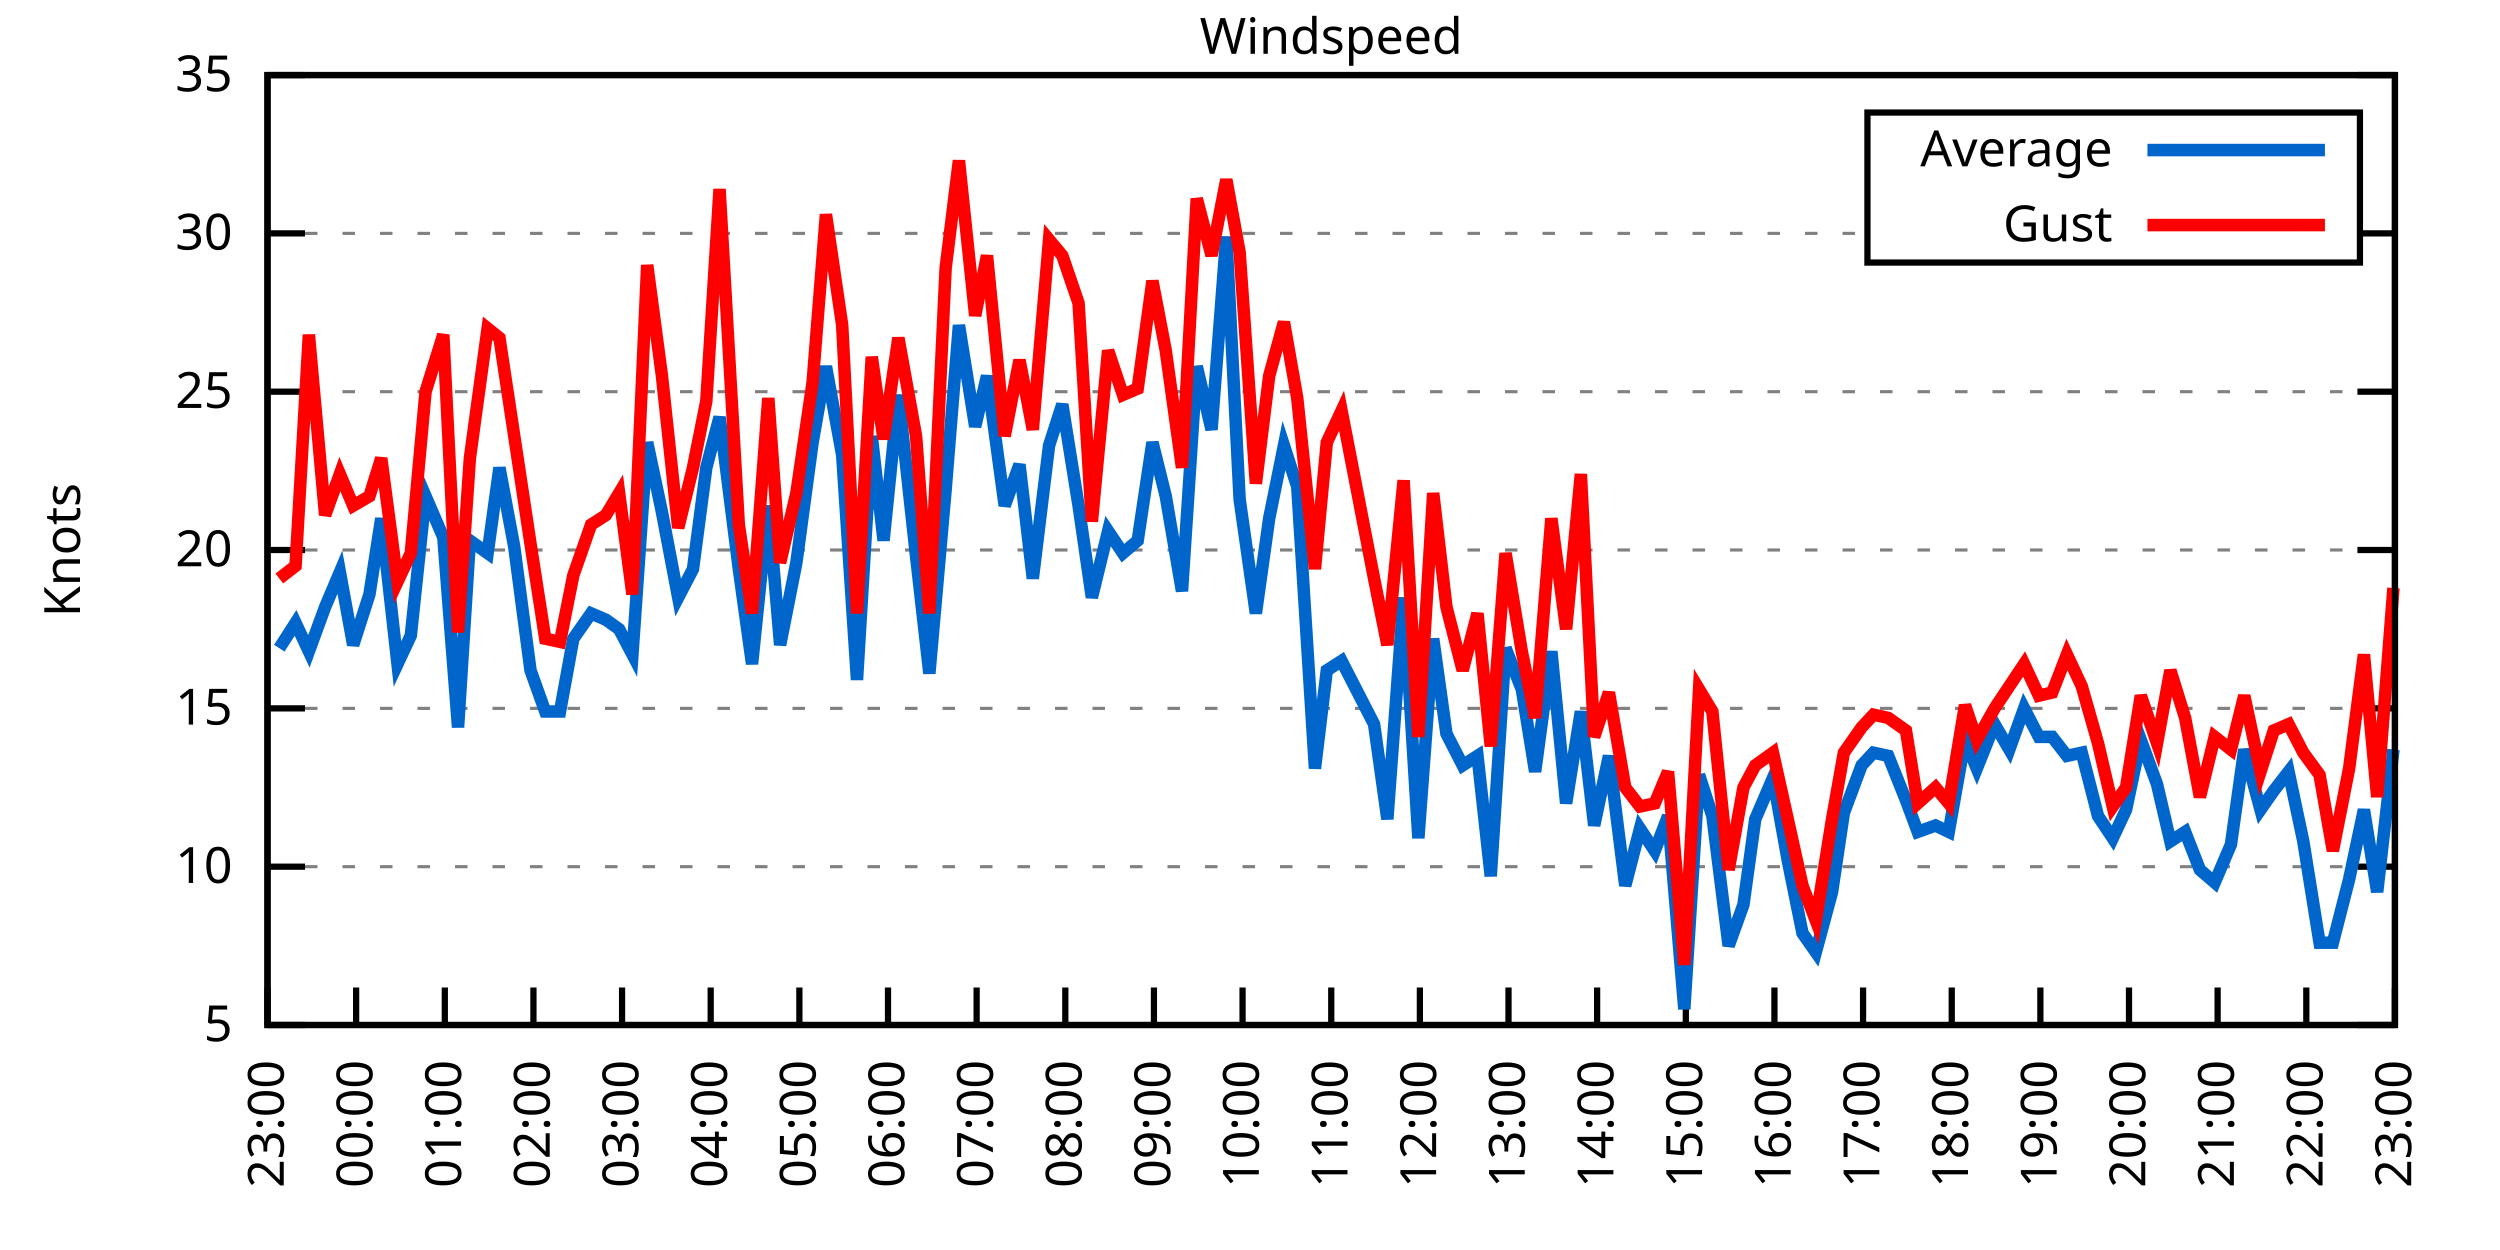
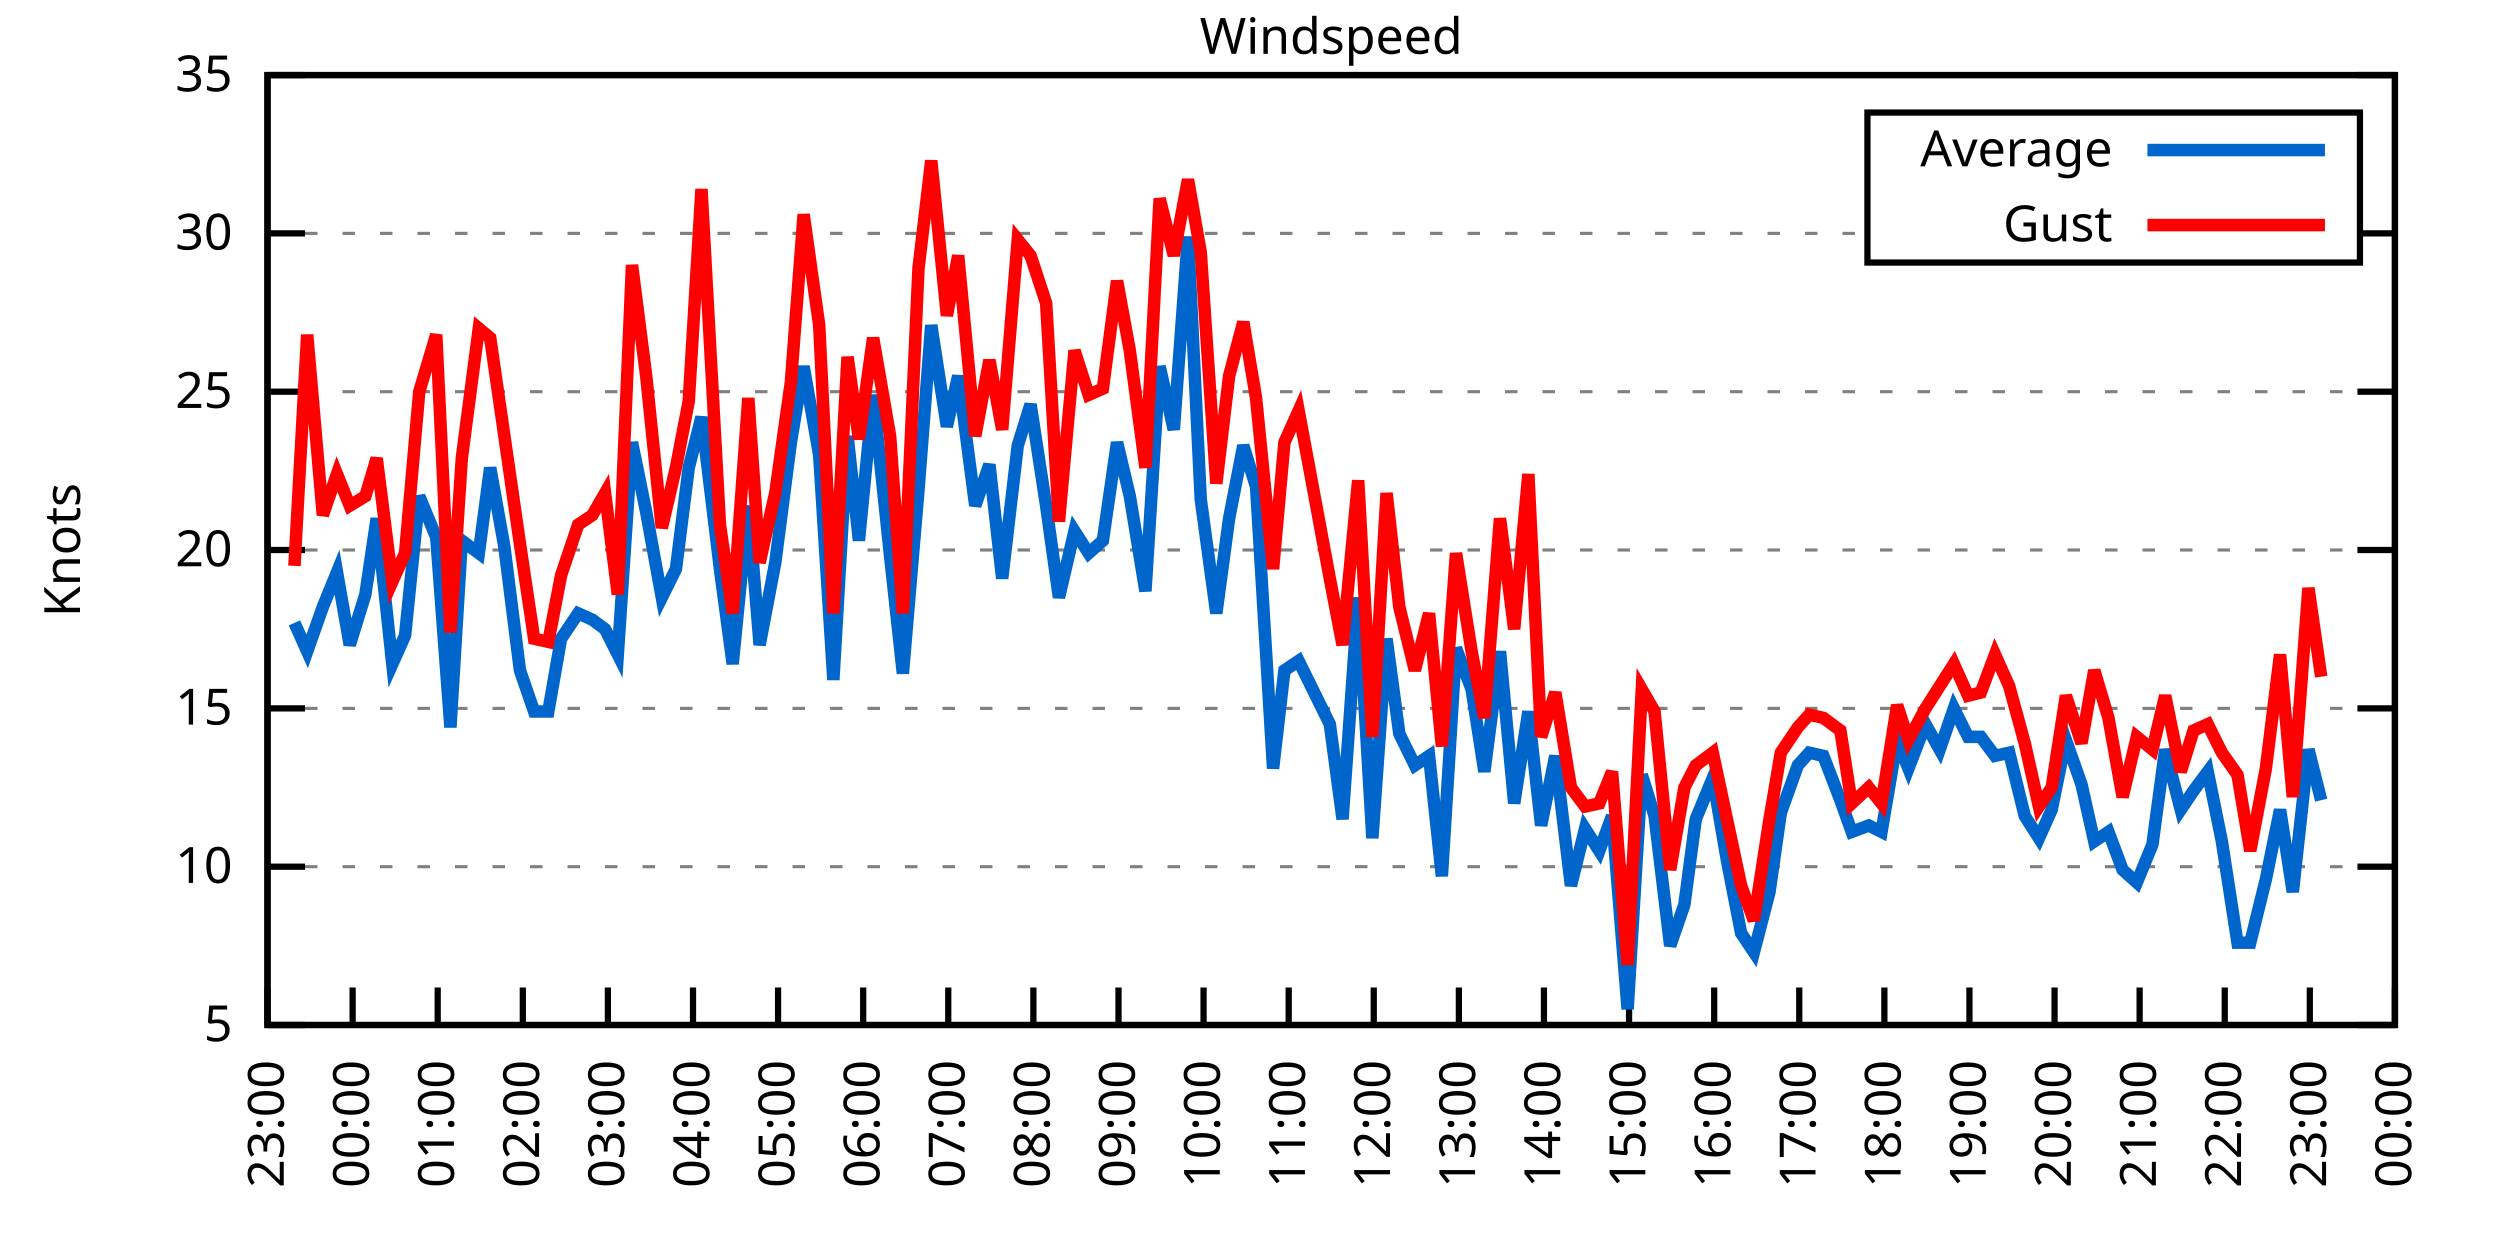
<svg xmlns="http://www.w3.org/2000/svg" xmlns:xlink="http://www.w3.org/1999/xlink" width="400" height="200" viewBox="0 0 400 200">
  <g id="gnuplot_canvas">
    <rect x="0" y="0" width="400" height="200" fill="none" />
    <defs>
      <circle id="gpDot" r="0.5" stroke-width="0.5" stroke="currentColor" />
      <path id="gpPt0" stroke-width="0.333" stroke="currentColor" d="M-1,0 h2 M0,-1 v2" />
      <path id="gpPt1" stroke-width="0.333" stroke="currentColor" d="M-1,-1 L1,1 M1,-1 L-1,1" />
      <path id="gpPt2" stroke-width="0.333" stroke="currentColor" d="M-1,0 L1,0 M0,-1 L0,1 M-1,-1 L1,1 M-1,1 L1,-1" />
      <rect id="gpPt3" stroke-width="0.333" stroke="currentColor" x="-1" y="-1" width="2" height="2" />
      <rect id="gpPt4" stroke-width="0.333" stroke="currentColor" fill="currentColor" x="-1" y="-1" width="2" height="2" />
      <circle id="gpPt5" stroke-width="0.333" stroke="currentColor" cx="0" cy="0" r="1" />
      <use xlink:href="#gpPt5" id="gpPt6" fill="currentColor" stroke="none" />
      <path id="gpPt7" stroke-width="0.333" stroke="currentColor" d="M0,-1.33 L-1.33,0.67 L1.33,0.67 z" />
      <use xlink:href="#gpPt7" id="gpPt8" fill="currentColor" stroke="none" />
      <use xlink:href="#gpPt7" id="gpPt9" stroke="currentColor" transform="rotate(180)" />
      <use xlink:href="#gpPt9" id="gpPt10" fill="currentColor" stroke="none" />
      <use xlink:href="#gpPt3" id="gpPt11" stroke="currentColor" transform="rotate(45)" />
      <use xlink:href="#gpPt11" id="gpPt12" fill="currentColor" stroke="none" />
      <path id="gpPt13" stroke-width="0.333" stroke="currentColor" d="M0,1.330 L1.265,0.411 L0.782,-1.067 L-0.782,-1.076 L-1.265,0.411 z" />
      <use xlink:href="#gpPt13" id="gpPt14" fill="currentColor" stroke="none" />
      <filter id="textbox" filterUnits="objectBoundingBox" x="0" y="0" height="1" width="1">
        <feFlood flood-color="white" flood-opacity="1" result="bgnd" />
        <feComposite in="SourceGraphic" in2="bgnd" operator="atop" />
      </filter>
      <filter id="greybox" filterUnits="objectBoundingBox" x="0" y="0" height="1" width="1">
        <feFlood flood-color="lightgrey" flood-opacity="1" result="grey" />
        <feComposite in="SourceGraphic" in2="grey" operator="atop" />
      </filter>
    </defs>
    <g fill="none" color="white" stroke="currentColor" stroke-width="1.00" stroke-linecap="butt" stroke-linejoin="miter">
</g>
    <g fill="none" color="black" stroke="currentColor" stroke-width="1.00" stroke-linecap="butt" stroke-linejoin="miter">
      <g stroke="none" shape-rendering="crispEdges">
        <polygon fill="rgb(255, 255, 255)" points="42.80,164.00 383.18,164.00 383.18,12.02 42.80,12.02 " />
      </g>
    </g>
    <g fill="none" color="black" stroke="currentColor" stroke-width="1.00" stroke-linecap="butt" stroke-linejoin="miter">
</g>
    <g fill="none" color="black" stroke="black" stroke-width="0.50" stroke-linecap="butt" stroke-linejoin="miter">
</g>
    <g fill="none" color="gray" stroke="currentColor" stroke-width="0.50" stroke-linecap="butt" stroke-linejoin="miter">
      <path stroke="gray" stroke-dasharray="2,4" class="gridline" d="M42.80,164.00 L383.19,164.00  " />
    </g>
    <g fill="none" color="gray" stroke="gray" stroke-width="1.00" stroke-linecap="butt" stroke-linejoin="miter">
</g>
    <g fill="none" color="black" stroke="currentColor" stroke-width="1.00" stroke-linecap="butt" stroke-linejoin="miter">
      <path stroke="black" d="M42.80,164.00 L48.80,164.00 M383.19,164.00 L377.19,164.00  " />
      <g transform="translate(37.20,166.60)" stroke="none" fill="black" font-family="Sans" font-size="8.00" text-anchor="end">
        <text>
          <tspan font-family="Sans"> 5</tspan>
        </text>
      </g>
    </g>
    <g fill="none" color="black" stroke="currentColor" stroke-width="1.00" stroke-linecap="butt" stroke-linejoin="miter">
</g>
    <g fill="none" color="black" stroke="black" stroke-width="0.50" stroke-linecap="butt" stroke-linejoin="miter">
</g>
    <g fill="none" color="gray" stroke="currentColor" stroke-width="0.50" stroke-linecap="butt" stroke-linejoin="miter">
      <path stroke="gray" stroke-dasharray="2,4" class="gridline" d="M42.80,138.67 L383.19,138.67  " />
    </g>
    <g fill="none" color="gray" stroke="gray" stroke-width="1.00" stroke-linecap="butt" stroke-linejoin="miter">
</g>
    <g fill="none" color="black" stroke="currentColor" stroke-width="1.00" stroke-linecap="butt" stroke-linejoin="miter">
      <path stroke="black" d="M42.80,138.67 L48.80,138.67 M383.19,138.67 L377.19,138.67  " />
      <g transform="translate(37.20,141.27)" stroke="none" fill="black" font-family="Sans" font-size="8.00" text-anchor="end">
        <text>
          <tspan font-family="Sans"> 10</tspan>
        </text>
      </g>
    </g>
    <g fill="none" color="black" stroke="currentColor" stroke-width="1.00" stroke-linecap="butt" stroke-linejoin="miter">
</g>
    <g fill="none" color="black" stroke="black" stroke-width="0.50" stroke-linecap="butt" stroke-linejoin="miter">
</g>
    <g fill="none" color="gray" stroke="currentColor" stroke-width="0.50" stroke-linecap="butt" stroke-linejoin="miter">
      <path stroke="gray" stroke-dasharray="2,4" class="gridline" d="M42.80,113.34 L383.19,113.34  " />
    </g>
    <g fill="none" color="gray" stroke="gray" stroke-width="1.00" stroke-linecap="butt" stroke-linejoin="miter">
</g>
    <g fill="none" color="black" stroke="currentColor" stroke-width="1.00" stroke-linecap="butt" stroke-linejoin="miter">
      <path stroke="black" d="M42.80,113.34 L48.80,113.34 M383.19,113.34 L377.19,113.34  " />
      <g transform="translate(37.20,115.94)" stroke="none" fill="black" font-family="Sans" font-size="8.00" text-anchor="end">
        <text>
          <tspan font-family="Sans"> 15</tspan>
        </text>
      </g>
    </g>
    <g fill="none" color="black" stroke="currentColor" stroke-width="1.00" stroke-linecap="butt" stroke-linejoin="miter">
</g>
    <g fill="none" color="black" stroke="black" stroke-width="0.50" stroke-linecap="butt" stroke-linejoin="miter">
</g>
    <g fill="none" color="gray" stroke="currentColor" stroke-width="0.50" stroke-linecap="butt" stroke-linejoin="miter">
      <path stroke="gray" stroke-dasharray="2,4" class="gridline" d="M42.80,88.00 L383.19,88.00  " />
    </g>
    <g fill="none" color="gray" stroke="gray" stroke-width="1.00" stroke-linecap="butt" stroke-linejoin="miter">
</g>
    <g fill="none" color="black" stroke="currentColor" stroke-width="1.00" stroke-linecap="butt" stroke-linejoin="miter">
      <path stroke="black" d="M42.80,88.00 L48.80,88.00 M383.19,88.00 L377.19,88.00  " />
      <g transform="translate(37.20,90.60)" stroke="none" fill="black" font-family="Sans" font-size="8.00" text-anchor="end">
        <text>
          <tspan font-family="Sans"> 20</tspan>
        </text>
      </g>
    </g>
    <g fill="none" color="black" stroke="currentColor" stroke-width="1.00" stroke-linecap="butt" stroke-linejoin="miter">
</g>
    <g fill="none" color="black" stroke="black" stroke-width="0.50" stroke-linecap="butt" stroke-linejoin="miter">
</g>
    <g fill="none" color="gray" stroke="currentColor" stroke-width="0.50" stroke-linecap="butt" stroke-linejoin="miter">
      <path stroke="gray" stroke-dasharray="2,4" class="gridline" d="M42.80,62.67 L383.19,62.67  " />
    </g>
    <g fill="none" color="gray" stroke="gray" stroke-width="1.00" stroke-linecap="butt" stroke-linejoin="miter">
</g>
    <g fill="none" color="black" stroke="currentColor" stroke-width="1.00" stroke-linecap="butt" stroke-linejoin="miter">
      <path stroke="black" d="M42.80,62.67 L48.80,62.67 M383.19,62.67 L377.19,62.67  " />
      <g transform="translate(37.20,65.27)" stroke="none" fill="black" font-family="Sans" font-size="8.00" text-anchor="end">
        <text>
          <tspan font-family="Sans"> 25</tspan>
        </text>
      </g>
    </g>
    <g fill="none" color="black" stroke="currentColor" stroke-width="1.00" stroke-linecap="butt" stroke-linejoin="miter">
</g>
    <g fill="none" color="black" stroke="black" stroke-width="0.50" stroke-linecap="butt" stroke-linejoin="miter">
</g>
    <g fill="none" color="gray" stroke="currentColor" stroke-width="0.50" stroke-linecap="butt" stroke-linejoin="miter">
      <path stroke="gray" stroke-dasharray="2,4" class="gridline" d="M42.80,37.34 L298.79,37.34 M377.59,37.34 L383.19,37.34  " />
    </g>
    <g fill="none" color="gray" stroke="gray" stroke-width="1.00" stroke-linecap="butt" stroke-linejoin="miter">
</g>
    <g fill="none" color="black" stroke="currentColor" stroke-width="1.00" stroke-linecap="butt" stroke-linejoin="miter">
      <path stroke="black" d="M42.80,37.34 L48.80,37.34 M383.19,37.34 L377.19,37.34  " />
      <g transform="translate(37.20,39.94)" stroke="none" fill="black" font-family="Sans" font-size="8.00" text-anchor="end">
        <text>
          <tspan font-family="Sans"> 30</tspan>
        </text>
      </g>
    </g>
    <g fill="none" color="black" stroke="currentColor" stroke-width="1.00" stroke-linecap="butt" stroke-linejoin="miter">
</g>
    <g fill="none" color="black" stroke="black" stroke-width="0.50" stroke-linecap="butt" stroke-linejoin="miter">
</g>
    <g fill="none" color="gray" stroke="currentColor" stroke-width="0.50" stroke-linecap="butt" stroke-linejoin="miter">
      <path stroke="gray" stroke-dasharray="2,4" class="gridline" d="M42.80,12.01 L383.19,12.01  " />
    </g>
    <g fill="none" color="gray" stroke="gray" stroke-width="1.00" stroke-linecap="butt" stroke-linejoin="miter">
</g>
    <g fill="none" color="black" stroke="currentColor" stroke-width="1.00" stroke-linecap="butt" stroke-linejoin="miter">
      <path stroke="black" d="M42.80,12.01 L48.80,12.01 M383.19,12.01 L377.19,12.01  " />
      <g transform="translate(37.20,14.61)" stroke="none" fill="black" font-family="Sans" font-size="8.00" text-anchor="end">
        <text>
          <tspan font-family="Sans"> 35</tspan>
        </text>
      </g>
    </g>
    <g fill="none" color="black" stroke="currentColor" stroke-width="1.00" stroke-linecap="butt" stroke-linejoin="miter">
      <path stroke="black" d="M42.80,164.00 L42.80,158.00  " />
      <g transform="translate(45.40,169.60) rotate(270.00)" stroke="none" fill="black" font-family="Sans" font-size="8.00" text-anchor="end">
        <text>
          <tspan font-family="Sans">23:00</tspan>
        </text>
      </g>
    </g>
    <g fill="none" color="black" stroke="currentColor" stroke-width="1.00" stroke-linecap="butt" stroke-linejoin="miter">
-       <path stroke="black" d="M56.98,164.00 L56.98,158.00  " />
-       <g transform="translate(59.58,169.60) rotate(270.00)" stroke="none" fill="black" font-family="Sans" font-size="8.00" text-anchor="end">
+       <path stroke="black" d="M56.42,164.00 L56.42,158.00  " />
+       <g transform="translate(59.02,169.60) rotate(270.00)" stroke="none" fill="black" font-family="Sans" font-size="8.00" text-anchor="end">
        <text>
          <tspan font-family="Sans">00:00</tspan>
        </text>
      </g>
    </g>
    <g fill="none" color="black" stroke="currentColor" stroke-width="1.00" stroke-linecap="butt" stroke-linejoin="miter">
-       <path stroke="black" d="M71.17,164.00 L71.17,158.00  " />
-       <g transform="translate(73.77,169.60) rotate(270.00)" stroke="none" fill="black" font-family="Sans" font-size="8.00" text-anchor="end">
+       <path stroke="black" d="M70.03,164.00 L70.03,158.00  " />
+       <g transform="translate(72.63,169.60) rotate(270.00)" stroke="none" fill="black" font-family="Sans" font-size="8.00" text-anchor="end">
        <text>
          <tspan font-family="Sans">01:00</tspan>
        </text>
      </g>
    </g>
    <g fill="none" color="black" stroke="currentColor" stroke-width="1.00" stroke-linecap="butt" stroke-linejoin="miter">
-       <path stroke="black" d="M85.35,164.00 L85.35,158.00  " />
-       <g transform="translate(87.95,169.60) rotate(270.00)" stroke="none" fill="black" font-family="Sans" font-size="8.00" text-anchor="end">
+       <path stroke="black" d="M83.65,164.00 L83.65,158.00  " />
+       <g transform="translate(86.25,169.60) rotate(270.00)" stroke="none" fill="black" font-family="Sans" font-size="8.00" text-anchor="end">
        <text>
          <tspan font-family="Sans">02:00</tspan>
        </text>
      </g>
    </g>
    <g fill="none" color="black" stroke="currentColor" stroke-width="1.00" stroke-linecap="butt" stroke-linejoin="miter">
-       <path stroke="black" d="M99.53,164.00 L99.53,158.00  " />
-       <g transform="translate(102.13,169.60) rotate(270.00)" stroke="none" fill="black" font-family="Sans" font-size="8.00" text-anchor="end">
+       <path stroke="black" d="M97.26,164.00 L97.26,158.00  " />
+       <g transform="translate(99.86,169.60) rotate(270.00)" stroke="none" fill="black" font-family="Sans" font-size="8.00" text-anchor="end">
        <text>
          <tspan font-family="Sans">03:00</tspan>
        </text>
      </g>
    </g>
    <g fill="none" color="black" stroke="currentColor" stroke-width="1.00" stroke-linecap="butt" stroke-linejoin="miter">
-       <path stroke="black" d="M113.71,164.00 L113.71,158.00  " />
-       <g transform="translate(116.31,169.60) rotate(270.00)" stroke="none" fill="black" font-family="Sans" font-size="8.00" text-anchor="end">
+       <path stroke="black" d="M110.88,164.00 L110.88,158.00  " />
+       <g transform="translate(113.48,169.60) rotate(270.00)" stroke="none" fill="black" font-family="Sans" font-size="8.00" text-anchor="end">
        <text>
          <tspan font-family="Sans">04:00</tspan>
        </text>
      </g>
    </g>
    <g fill="none" color="black" stroke="currentColor" stroke-width="1.00" stroke-linecap="butt" stroke-linejoin="miter">
-       <path stroke="black" d="M127.90,164.00 L127.90,158.00  " />
-       <g transform="translate(130.50,169.60) rotate(270.00)" stroke="none" fill="black" font-family="Sans" font-size="8.00" text-anchor="end">
+       <path stroke="black" d="M124.49,164.00 L124.49,158.00  " />
+       <g transform="translate(127.09,169.60) rotate(270.00)" stroke="none" fill="black" font-family="Sans" font-size="8.00" text-anchor="end">
        <text>
          <tspan font-family="Sans">05:00</tspan>
        </text>
      </g>
    </g>
    <g fill="none" color="black" stroke="currentColor" stroke-width="1.00" stroke-linecap="butt" stroke-linejoin="miter">
-       <path stroke="black" d="M142.08,164.00 L142.08,158.00  " />
-       <g transform="translate(144.68,169.60) rotate(270.00)" stroke="none" fill="black" font-family="Sans" font-size="8.00" text-anchor="end">
+       <path stroke="black" d="M138.11,164.00 L138.11,158.00  " />
+       <g transform="translate(140.71,169.60) rotate(270.00)" stroke="none" fill="black" font-family="Sans" font-size="8.00" text-anchor="end">
        <text>
          <tspan font-family="Sans">06:00</tspan>
        </text>
      </g>
    </g>
    <g fill="none" color="black" stroke="currentColor" stroke-width="1.00" stroke-linecap="butt" stroke-linejoin="miter">
-       <path stroke="black" d="M156.26,164.00 L156.26,158.00  " />
-       <g transform="translate(158.86,169.60) rotate(270.00)" stroke="none" fill="black" font-family="Sans" font-size="8.00" text-anchor="end">
+       <path stroke="black" d="M151.72,164.00 L151.72,158.00  " />
+       <g transform="translate(154.32,169.60) rotate(270.00)" stroke="none" fill="black" font-family="Sans" font-size="8.00" text-anchor="end">
        <text>
          <tspan font-family="Sans">07:00</tspan>
        </text>
      </g>
    </g>
    <g fill="none" color="black" stroke="currentColor" stroke-width="1.00" stroke-linecap="butt" stroke-linejoin="miter">
-       <path stroke="black" d="M170.45,164.00 L170.45,158.00  " />
-       <g transform="translate(173.05,169.60) rotate(270.00)" stroke="none" fill="black" font-family="Sans" font-size="8.00" text-anchor="end">
+       <path stroke="black" d="M165.34,164.00 L165.34,158.00  " />
+       <g transform="translate(167.94,169.60) rotate(270.00)" stroke="none" fill="black" font-family="Sans" font-size="8.00" text-anchor="end">
        <text>
          <tspan font-family="Sans">08:00</tspan>
        </text>
      </g>
    </g>
    <g fill="none" color="black" stroke="currentColor" stroke-width="1.00" stroke-linecap="butt" stroke-linejoin="miter">
-       <path stroke="black" d="M184.63,164.00 L184.63,158.00  " />
-       <g transform="translate(187.23,169.60) rotate(270.00)" stroke="none" fill="black" font-family="Sans" font-size="8.00" text-anchor="end">
+       <path stroke="black" d="M178.96,164.00 L178.96,158.00  " />
+       <g transform="translate(181.56,169.60) rotate(270.00)" stroke="none" fill="black" font-family="Sans" font-size="8.00" text-anchor="end">
        <text>
          <tspan font-family="Sans">09:00</tspan>
        </text>
      </g>
    </g>
    <g fill="none" color="black" stroke="currentColor" stroke-width="1.00" stroke-linecap="butt" stroke-linejoin="miter">
-       <path stroke="black" d="M198.81,164.00 L198.81,158.00  " />
-       <g transform="translate(201.41,169.60) rotate(270.00)" stroke="none" fill="black" font-family="Sans" font-size="8.00" text-anchor="end">
+       <path stroke="black" d="M192.57,164.00 L192.57,158.00  " />
+       <g transform="translate(195.17,169.60) rotate(270.00)" stroke="none" fill="black" font-family="Sans" font-size="8.00" text-anchor="end">
        <text>
          <tspan font-family="Sans">10:00</tspan>
        </text>
      </g>
    </g>
    <g fill="none" color="black" stroke="currentColor" stroke-width="1.00" stroke-linecap="butt" stroke-linejoin="miter">
-       <path stroke="black" d="M213.00,164.00 L213.00,158.00  " />
-       <g transform="translate(215.60,169.60) rotate(270.00)" stroke="none" fill="black" font-family="Sans" font-size="8.00" text-anchor="end">
+       <path stroke="black" d="M206.19,164.00 L206.19,158.00  " />
+       <g transform="translate(208.79,169.60) rotate(270.00)" stroke="none" fill="black" font-family="Sans" font-size="8.00" text-anchor="end">
        <text>
          <tspan font-family="Sans">11:00</tspan>
        </text>
      </g>
    </g>
    <g fill="none" color="black" stroke="currentColor" stroke-width="1.00" stroke-linecap="butt" stroke-linejoin="miter">
-       <path stroke="black" d="M227.18,164.00 L227.18,158.00  " />
-       <g transform="translate(229.78,169.60) rotate(270.00)" stroke="none" fill="black" font-family="Sans" font-size="8.00" text-anchor="end">
+       <path stroke="black" d="M219.80,164.00 L219.80,158.00  " />
+       <g transform="translate(222.40,169.60) rotate(270.00)" stroke="none" fill="black" font-family="Sans" font-size="8.00" text-anchor="end">
        <text>
          <tspan font-family="Sans">12:00</tspan>
        </text>
      </g>
    </g>
    <g fill="none" color="black" stroke="currentColor" stroke-width="1.00" stroke-linecap="butt" stroke-linejoin="miter">
-       <path stroke="black" d="M241.36,164.00 L241.36,158.00  " />
-       <g transform="translate(243.96,169.60) rotate(270.00)" stroke="none" fill="black" font-family="Sans" font-size="8.00" text-anchor="end">
+       <path stroke="black" d="M233.42,164.00 L233.42,158.00  " />
+       <g transform="translate(236.02,169.60) rotate(270.00)" stroke="none" fill="black" font-family="Sans" font-size="8.00" text-anchor="end">
        <text>
          <tspan font-family="Sans">13:00</tspan>
        </text>
      </g>
    </g>
    <g fill="none" color="black" stroke="currentColor" stroke-width="1.00" stroke-linecap="butt" stroke-linejoin="miter">
-       <path stroke="black" d="M255.54,164.00 L255.54,158.00  " />
-       <g transform="translate(258.14,169.60) rotate(270.00)" stroke="none" fill="black" font-family="Sans" font-size="8.00" text-anchor="end">
+       <path stroke="black" d="M247.03,164.00 L247.03,158.00  " />
+       <g transform="translate(249.63,169.60) rotate(270.00)" stroke="none" fill="black" font-family="Sans" font-size="8.00" text-anchor="end">
        <text>
          <tspan font-family="Sans">14:00</tspan>
        </text>
      </g>
    </g>
    <g fill="none" color="black" stroke="currentColor" stroke-width="1.00" stroke-linecap="butt" stroke-linejoin="miter">
-       <path stroke="black" d="M269.73,164.00 L269.73,158.00  " />
-       <g transform="translate(272.33,169.60) rotate(270.00)" stroke="none" fill="black" font-family="Sans" font-size="8.00" text-anchor="end">
+       <path stroke="black" d="M260.65,164.00 L260.65,158.00  " />
+       <g transform="translate(263.25,169.60) rotate(270.00)" stroke="none" fill="black" font-family="Sans" font-size="8.00" text-anchor="end">
        <text>
          <tspan font-family="Sans">15:00</tspan>
        </text>
      </g>
    </g>
    <g fill="none" color="black" stroke="currentColor" stroke-width="1.00" stroke-linecap="butt" stroke-linejoin="miter">
-       <path stroke="black" d="M283.91,164.00 L283.91,158.00  " />
-       <g transform="translate(286.51,169.60) rotate(270.00)" stroke="none" fill="black" font-family="Sans" font-size="8.00" text-anchor="end">
+       <path stroke="black" d="M274.27,164.00 L274.27,158.00  " />
+       <g transform="translate(276.87,169.60) rotate(270.00)" stroke="none" fill="black" font-family="Sans" font-size="8.00" text-anchor="end">
        <text>
          <tspan font-family="Sans">16:00</tspan>
        </text>
      </g>
    </g>
    <g fill="none" color="black" stroke="currentColor" stroke-width="1.00" stroke-linecap="butt" stroke-linejoin="miter">
-       <path stroke="black" d="M298.09,164.00 L298.09,158.00  " />
-       <g transform="translate(300.69,169.60) rotate(270.00)" stroke="none" fill="black" font-family="Sans" font-size="8.00" text-anchor="end">
+       <path stroke="black" d="M287.88,164.00 L287.88,158.00  " />
+       <g transform="translate(290.48,169.60) rotate(270.00)" stroke="none" fill="black" font-family="Sans" font-size="8.00" text-anchor="end">
        <text>
          <tspan font-family="Sans">17:00</tspan>
        </text>
      </g>
    </g>
    <g fill="none" color="black" stroke="currentColor" stroke-width="1.00" stroke-linecap="butt" stroke-linejoin="miter">
-       <path stroke="black" d="M312.28,164.00 L312.28,158.00  " />
-       <g transform="translate(314.88,169.60) rotate(270.00)" stroke="none" fill="black" font-family="Sans" font-size="8.00" text-anchor="end">
+       <path stroke="black" d="M301.50,164.00 L301.50,158.00  " />
+       <g transform="translate(304.10,169.60) rotate(270.00)" stroke="none" fill="black" font-family="Sans" font-size="8.00" text-anchor="end">
        <text>
          <tspan font-family="Sans">18:00</tspan>
        </text>
      </g>
    </g>
    <g fill="none" color="black" stroke="currentColor" stroke-width="1.00" stroke-linecap="butt" stroke-linejoin="miter">
-       <path stroke="black" d="M326.46,164.00 L326.46,158.00  " />
-       <g transform="translate(329.06,169.60) rotate(270.00)" stroke="none" fill="black" font-family="Sans" font-size="8.00" text-anchor="end">
+       <path stroke="black" d="M315.11,164.00 L315.11,158.00  " />
+       <g transform="translate(317.71,169.60) rotate(270.00)" stroke="none" fill="black" font-family="Sans" font-size="8.00" text-anchor="end">
        <text>
          <tspan font-family="Sans">19:00</tspan>
        </text>
      </g>
    </g>
    <g fill="none" color="black" stroke="currentColor" stroke-width="1.00" stroke-linecap="butt" stroke-linejoin="miter">
-       <path stroke="black" d="M340.64,164.00 L340.64,158.00  " />
-       <g transform="translate(343.24,169.60) rotate(270.00)" stroke="none" fill="black" font-family="Sans" font-size="8.00" text-anchor="end">
+       <path stroke="black" d="M328.73,164.00 L328.73,158.00  " />
+       <g transform="translate(331.33,169.60) rotate(270.00)" stroke="none" fill="black" font-family="Sans" font-size="8.00" text-anchor="end">
        <text>
          <tspan font-family="Sans">20:00</tspan>
        </text>
      </g>
    </g>
    <g fill="none" color="black" stroke="currentColor" stroke-width="1.00" stroke-linecap="butt" stroke-linejoin="miter">
-       <path stroke="black" d="M354.82,164.00 L354.82,158.00  " />
-       <g transform="translate(357.42,169.60) rotate(270.00)" stroke="none" fill="black" font-family="Sans" font-size="8.00" text-anchor="end">
+       <path stroke="black" d="M342.34,164.00 L342.34,158.00  " />
+       <g transform="translate(344.94,169.60) rotate(270.00)" stroke="none" fill="black" font-family="Sans" font-size="8.00" text-anchor="end">
        <text>
          <tspan font-family="Sans">21:00</tspan>
        </text>
      </g>
    </g>
    <g fill="none" color="black" stroke="currentColor" stroke-width="1.00" stroke-linecap="butt" stroke-linejoin="miter">
-       <path stroke="black" d="M369.01,164.00 L369.01,158.00  " />
-       <g transform="translate(371.61,169.60) rotate(270.00)" stroke="none" fill="black" font-family="Sans" font-size="8.00" text-anchor="end">
+       <path stroke="black" d="M355.96,164.00 L355.96,158.00  " />
+       <g transform="translate(358.56,169.60) rotate(270.00)" stroke="none" fill="black" font-family="Sans" font-size="8.00" text-anchor="end">
        <text>
          <tspan font-family="Sans">22:00</tspan>
+         </text>
+       </g>
+     </g>
+     <g fill="none" color="black" stroke="currentColor" stroke-width="1.00" stroke-linecap="butt" stroke-linejoin="miter">
+       <path stroke="black" d="M369.57,164.00 L369.57,158.00  " />
+       <g transform="translate(372.17,169.60) rotate(270.00)" stroke="none" fill="black" font-family="Sans" font-size="8.00" text-anchor="end">
+         <text>
+           <tspan font-family="Sans">23:00</tspan>
        </text>
      </g>
    </g>
    <g fill="none" color="black" stroke="currentColor" stroke-width="1.00" stroke-linecap="butt" stroke-linejoin="miter">
      <path stroke="black" d="M383.19,164.00 L383.19,158.00  " />
      <g transform="translate(385.79,169.60) rotate(270.00)" stroke="none" fill="black" font-family="Sans" font-size="8.00" text-anchor="end">
        <text>
-           <tspan font-family="Sans">23:00</tspan>
+           <tspan font-family="Sans">00:00</tspan>
        </text>
      </g>
    </g>
    <g fill="none" color="black" stroke="currentColor" stroke-width="1.00" stroke-linecap="butt" stroke-linejoin="miter">
</g>
    <g fill="none" color="black" stroke="currentColor" stroke-width="1.00" stroke-linecap="butt" stroke-linejoin="miter">
      <path stroke="black" d="M42.80,12.01 L42.80,164.00 L383.19,164.00 L383.19,12.01 L42.80,12.01 Z  " />
    </g>
    <g fill="none" color="black" stroke="currentColor" stroke-width="1.00" stroke-linecap="butt" stroke-linejoin="miter">
</g>
    <g fill="none" color="black" stroke="currentColor" stroke-width="1.00" stroke-linecap="butt" stroke-linejoin="miter">
      <path stroke="black" d="M298.79,42.01 L298.79,18.01 L377.59,18.01 L377.59,42.01 L298.79,42.01 Z  " />
    </g>
    <g id="Windspeed_plot_1">
      <g fill="none" color="white" stroke="black" stroke-width="2.00" stroke-linecap="butt" stroke-linejoin="miter">
</g>
      <g fill="none" color="black" stroke="currentColor" stroke-width="2.00" stroke-linecap="butt" stroke-linejoin="miter">
        <g transform="translate(337.99,26.61)" stroke="none" fill="black" font-family="Sans" font-size="8.00" text-anchor="end">
          <text>
            <tspan font-family="Sans">Average</tspan>
          </text>
        </g>
      </g>
      <g fill="none" color="black" stroke="currentColor" stroke-width="2.00" stroke-linecap="butt" stroke-linejoin="miter">
-         <path stroke="rgb(  0, 102, 204)" d="M343.59,24.01 L371.99,24.01 M44.69,103.71 L47.29,99.66 L49.42,104.22 L52.02,97.12 L54.38,91.55 L56.51,103.20   L59.11,95.10 L61.00,82.94 L63.60,106.24 L65.73,101.68 L68.09,79.39 L70.93,85.98 L73.29,116.38 L75.18,86.49   L78.02,88.51 L79.91,74.83 L82.28,87.50 L84.88,107.26 L87.24,113.84 L89.60,113.84 L91.73,102.19 L94.57,98.14   L96.93,99.15 L99.06,100.67 L101.19,104.72 L103.55,70.78 L105.91,81.93 L108.51,95.60 L110.88,91.04 L113.01,74.83   L115.13,66.73 L118.21,91.04 L120.33,106.24 L122.93,80.91 L124.82,103.20 L127.42,90.03 L130.02,70.78 L132.15,58.62   L134.75,72.81 L137.12,108.78 L139.48,69.77 L141.37,86.49 L143.74,63.18 L146.57,89.02 L148.70,107.76 L151.30,78.38   L153.43,52.03 L156.03,68.25 L157.92,60.14 L160.75,80.91 L163.12,74.33 L165.25,92.56 L167.85,71.29 L169.97,64.70   L172.57,80.91 L174.70,95.60 L177.30,84.97 L179.67,88.51 L182.03,86.49 L184.39,70.78 L186.52,79.39 L189.12,94.59   L191.48,58.62 L193.85,68.75 L196.21,37.85 L198.34,79.90 L200.94,98.14 L203.07,82.94 L205.43,71.29 L207.56,77.87   L210.39,122.96 L212.29,107.26 L214.65,105.74 L219.85,115.87 L221.98,131.07 L224.58,95.60 L226.94,134.11 L229.31,102.19   L231.43,117.39 L234.03,122.46 L236.40,120.94 L238.52,140.19 L240.89,103.71 L243.49,110.30 L245.62,123.47 L248.22,104.22   L250.58,128.54 L252.94,113.84 L255.07,132.08 L257.43,120.94 L260.04,141.71 L262.40,132.59 L264.76,136.14 L266.89,130.56   L269.49,161.47 L271.85,123.98 L273.98,130.56 L276.58,151.33 L278.95,144.75 L280.84,131.07 L283.67,124.48 L286.04,137.66   L288.40,149.31 L290.53,152.35 L293.13,142.72 L295.02,130.06 L297.86,122.46 L299.75,120.43 L302.11,120.94 L304.95,128.03   L306.84,133.10 L309.68,132.08 L311.80,133.10 L314.40,118.40 L316.29,122.96 L319.13,115.87 L321.49,119.92 L323.86,113.34   L326.22,117.90 L328.35,117.90 L330.71,120.94 L333.08,120.43 L335.68,130.56 L338.04,134.11 L340.17,129.55 L342.53,118.40   L345.13,125.50 L347.26,134.62 L349.62,133.10 L351.99,139.17 L354.35,141.20 L356.95,135.12 L359.08,119.92 L361.68,129.55   L363.81,126.51 L366.17,123.47 L368.53,134.62 L371.13,150.83 L373.26,150.83 L375.86,140.69 L378.23,129.55 L380.35,142.72   L382.95,119.92  " />
+         <path stroke="rgb(  0, 102, 204)" d="M343.59,24.01 L371.99,24.01 M47.11,99.66 L49.15,104.22 L51.65,97.12 L53.92,91.55 L55.96,103.20 L58.46,95.10   L60.27,82.94 L62.77,106.24 L64.81,101.68 L67.08,79.39 L69.80,85.98 L72.07,116.38 L73.89,86.49 L76.61,88.51   L78.43,74.83 L80.70,87.50 L83.19,107.26 L85.46,113.84 L87.73,113.84 L89.77,102.19 L92.50,98.14 L94.77,99.15   L96.81,100.67 L98.85,104.72 L101.12,70.78 L103.39,81.93 L105.89,95.60 L108.15,91.04 L110.20,74.83 L112.24,66.73   L115.19,91.04 L117.23,106.24 L119.73,80.91 L121.54,103.20 L124.04,90.03 L126.54,70.78 L128.58,58.62 L131.07,72.81   L133.34,108.78 L135.61,69.77 L137.43,86.49 L139.70,63.18 L142.42,89.02 L144.46,107.76 L146.96,78.38 L149.00,52.03   L151.50,68.25 L153.31,60.14 L156.04,80.91 L158.31,74.33 L160.35,92.56 L162.84,71.29 L164.89,64.70 L167.38,80.91   L169.43,95.60 L171.92,84.97 L174.19,88.51 L176.46,86.49 L178.73,70.78 L180.77,79.39 L183.27,94.59 L185.54,58.62   L187.81,68.75 L190.08,37.85 L192.12,79.90 L194.61,98.14 L196.66,82.94 L198.93,71.29 L200.97,77.87 L203.69,122.96   L205.51,107.26 L207.78,105.74 L212.77,115.87 L214.81,131.07 L217.31,95.60 L219.58,134.11 L221.85,102.19 L223.89,117.39   L226.38,122.46 L228.65,120.94 L230.70,140.19 L232.96,103.71 L235.46,110.30 L237.50,123.47 L240.00,104.22 L242.27,128.54   L244.54,113.84 L246.58,132.08 L248.85,120.94 L251.35,141.71 L253.61,132.59 L255.88,136.14 L257.93,130.56 L260.42,161.47   L262.69,123.98 L264.73,130.56 L267.23,151.33 L269.50,144.75 L271.32,131.07 L274.04,124.48 L276.31,137.66 L278.58,149.31   L280.62,152.35 L283.12,142.72 L284.93,130.06 L287.65,122.46 L289.47,120.43 L291.74,120.94 L294.46,128.03 L296.28,133.10   L299.00,132.08 L301.04,133.10 L303.54,118.40 L305.35,122.96 L308.08,115.87 L310.35,119.92 L312.62,113.34 L314.89,117.90   L316.93,117.90 L319.20,120.94 L321.47,120.43 L323.96,130.56 L326.23,134.11 L328.27,129.55 L330.54,118.40 L333.04,125.50   L335.08,134.62 L337.35,133.10 L339.62,139.17 L341.89,141.20 L344.39,135.12 L346.43,119.92 L348.92,129.55 L350.97,126.51   L353.24,123.47 L355.50,134.62 L358.00,150.83 L360.04,150.83 L362.54,140.69 L364.81,129.55 L366.85,142.72 L369.35,119.92   L371.39,128.03  " />
      </g>
    </g>
    <g id="Windspeed_plot_2">
      <g fill="none" color="black" stroke="currentColor" stroke-width="2.00" stroke-linecap="butt" stroke-linejoin="miter">
        <g transform="translate(337.99,38.61)" stroke="none" fill="black" font-family="Sans" font-size="8.00" text-anchor="end">
          <text>
            <tspan font-family="Sans">Gust</tspan>
          </text>
        </g>
      </g>
      <g fill="none" color="black" stroke="currentColor" stroke-width="2.00" stroke-linecap="butt" stroke-linejoin="miter">
-         <path stroke="rgb(255,   0,   0)" d="M343.59,36.01 L371.99,36.01 M44.69,92.56 L47.29,90.54 L49.42,53.55 L52.02,82.43 L54.38,75.85 L56.51,80.91   L59.11,79.39 L61.00,73.31 L63.60,93.07 L65.73,88.51 L68.09,62.67 L70.93,53.55 L73.29,101.18 L75.18,73.31   L78.02,52.54 L79.91,54.06 L82.28,69.77 L84.88,86.99 L87.24,102.19 L89.60,102.70 L91.73,92.06 L94.57,83.95   L96.93,82.43 L99.06,78.89 L101.19,95.10 L103.55,42.41 L105.91,60.14 L108.51,84.46 L110.88,74.83 L113.01,64.19   L115.13,30.25 L118.21,83.95 L120.33,98.14 L122.93,63.69 L124.82,90.03 L127.42,78.89 L130.02,61.15 L132.15,34.30   L134.75,52.03 L137.12,98.14 L139.48,57.10 L141.37,70.27 L143.74,54.06 L146.57,69.77 L148.70,98.14 L151.30,42.91   L153.43,25.69 L156.03,50.51 L157.92,40.89 L160.75,69.77 L163.12,57.61 L165.25,68.75 L167.85,38.35 L169.97,40.89   L172.57,48.49 L174.70,83.45 L177.30,56.09 L179.67,63.18 L182.03,62.17 L184.39,44.94 L186.52,56.09 L189.12,74.83   L191.48,31.77 L193.85,40.89 L196.21,28.73 L198.34,40.38 L200.94,77.37 L203.07,60.14 L205.43,51.53 L207.56,63.69   L210.39,91.04 L212.29,70.78 L214.65,65.71 L219.85,92.56 L221.98,103.20 L224.58,76.86 L226.94,117.90 L229.31,78.89   L231.43,97.12 L234.03,107.26 L236.40,98.14 L238.52,119.42 L240.89,88.51 L243.49,104.22 L245.62,114.86 L248.22,82.94   L250.58,100.67 L252.94,75.85 L255.07,117.90 L257.43,110.80 L260.04,126.00 L262.40,129.04 L264.76,128.54 L266.89,123.47   L269.49,154.37 L271.85,110.30 L273.98,113.84 L276.58,139.17 L278.95,126.00 L280.84,122.46 L283.67,120.43 L286.04,131.07   L288.40,141.71 L290.53,147.28 L293.13,131.07 L295.02,120.43 L297.86,116.38 L299.75,114.35 L302.11,114.86 L304.95,116.88   L306.84,128.54 L309.68,126.00 L311.80,128.54 L314.40,112.83 L316.29,118.40 L319.13,113.34 L321.49,109.79 L323.86,106.24   L326.22,111.31 L328.35,110.80 L330.71,104.72 L333.08,109.79 L335.68,118.91 L338.04,129.04 L340.17,126.00 L342.53,111.31   L345.13,118.91 L347.26,107.26 L349.62,114.86 L351.99,127.52 L354.35,117.90 L356.95,119.92 L359.08,111.31 L361.68,123.47   L363.81,116.88 L366.17,115.87 L368.53,120.43 L371.13,123.98 L373.26,136.14 L375.86,122.96 L378.23,104.72 L380.35,127.52   L382.95,94.08  " />
+         <path stroke="rgb(255,   0,   0)" d="M343.59,36.01 L371.99,36.01 M47.11,90.54 L49.15,53.55 L51.65,82.43 L53.92,75.85 L55.96,80.91 L58.46,79.39   L60.27,73.31 L62.77,93.07 L64.81,88.51 L67.08,62.67 L69.80,53.55 L72.07,101.18 L73.89,73.31 L76.61,52.54   L78.43,54.06 L80.70,69.77 L83.19,86.99 L85.46,102.19 L87.73,102.70 L89.77,92.06 L92.50,83.95 L94.77,82.43   L96.81,78.89 L98.85,95.10 L101.12,42.41 L103.39,60.14 L105.89,84.46 L108.15,74.83 L110.20,64.19 L112.24,30.25   L115.19,83.95 L117.23,98.14 L119.73,63.69 L121.54,90.03 L124.04,78.89 L126.54,61.15 L128.58,34.30 L131.07,52.03   L133.34,98.14 L135.61,57.10 L137.43,70.27 L139.70,54.06 L142.42,69.77 L144.46,98.14 L146.96,42.91 L149.00,25.69   L151.50,50.51 L153.31,40.89 L156.04,69.77 L158.31,57.61 L160.35,68.75 L162.84,38.35 L164.89,40.89 L167.38,48.49   L169.43,83.45 L171.92,56.09 L174.19,63.18 L176.46,62.17 L178.73,44.94 L180.77,56.09 L183.27,74.83 L185.54,31.77   L187.81,40.89 L190.08,28.73 L192.12,40.38 L194.61,77.37 L196.66,60.14 L198.93,51.53 L200.97,63.69 L203.69,91.04   L205.51,70.78 L207.78,65.71 L212.77,92.56 L214.81,103.20 L217.31,76.86 L219.58,117.90 L221.85,78.89 L223.89,97.12   L226.38,107.26 L228.65,98.14 L230.70,119.42 L232.96,88.51 L235.46,104.22 L237.50,114.86 L240.00,82.94 L242.27,100.67   L244.54,75.85 L246.58,117.90 L248.85,110.80 L251.35,126.00 L253.61,129.04 L255.88,128.54 L257.93,123.47 L260.42,154.37   L262.69,110.30 L264.73,113.84 L267.23,139.17 L269.50,126.00 L271.32,122.46 L274.04,120.43 L276.31,131.07 L278.58,141.71   L280.62,147.28 L283.12,131.07 L284.93,120.43 L287.65,116.38 L289.47,114.35 L291.74,114.86 L294.46,116.88 L296.28,128.54   L299.00,126.00 L301.04,128.54 L303.54,112.83 L305.35,118.40 L308.08,113.34 L310.35,109.79 L312.62,106.24 L314.89,111.31   L316.93,110.80 L319.20,104.72 L321.47,109.79 L323.96,118.91 L326.23,129.04 L328.27,126.00 L330.54,111.31 L333.04,118.91   L335.08,107.26 L337.35,114.86 L339.62,127.52 L341.89,117.90 L344.39,119.92 L346.43,111.31 L348.92,123.47 L350.97,116.88   L353.24,115.87 L355.50,120.43 L358.00,123.98 L360.04,136.14 L362.54,122.96 L364.81,104.72 L366.85,127.52 L369.35,94.08   L371.39,108.27  " />
      </g>
    </g>
    <g fill="none" color="black" stroke="currentColor" stroke-width="2.00" stroke-linecap="butt" stroke-linejoin="miter">
</g>
    <g fill="none" color="black" stroke="black" stroke-width="1.00" stroke-linecap="butt" stroke-linejoin="miter">
</g>
    <g fill="none" color="black" stroke="currentColor" stroke-width="1.00" stroke-linecap="butt" stroke-linejoin="miter">
      <path stroke="black" d="M42.80,12.01 L42.80,164.00 L383.19,164.00 L383.19,12.01 L42.80,12.01 Z  " />
      <g transform="translate(12.80,88.01) rotate(270.00)" stroke="none" fill="black" font-family="Sans" font-size="8.00" text-anchor="middle">
        <text>
          <tspan font-family="Sans">Knots</tspan>
        </text>
      </g>
    </g>
    <g fill="none" color="black" stroke="currentColor" stroke-width="1.00" stroke-linecap="butt" stroke-linejoin="miter">
</g>
    <g fill="none" color="black" stroke="currentColor" stroke-width="1.00" stroke-linecap="butt" stroke-linejoin="miter">
      <g transform="translate(212.99,8.61)" stroke="none" fill="black" font-family="Sans" font-size="8.00" text-anchor="middle">
        <text>
          <tspan font-family="Sans">Windspeed</tspan>
        </text>
      </g>
    </g>
    <g fill="none" color="black" stroke="currentColor" stroke-width="1.00" stroke-linecap="butt" stroke-linejoin="miter">
</g>
  </g>
</svg>
